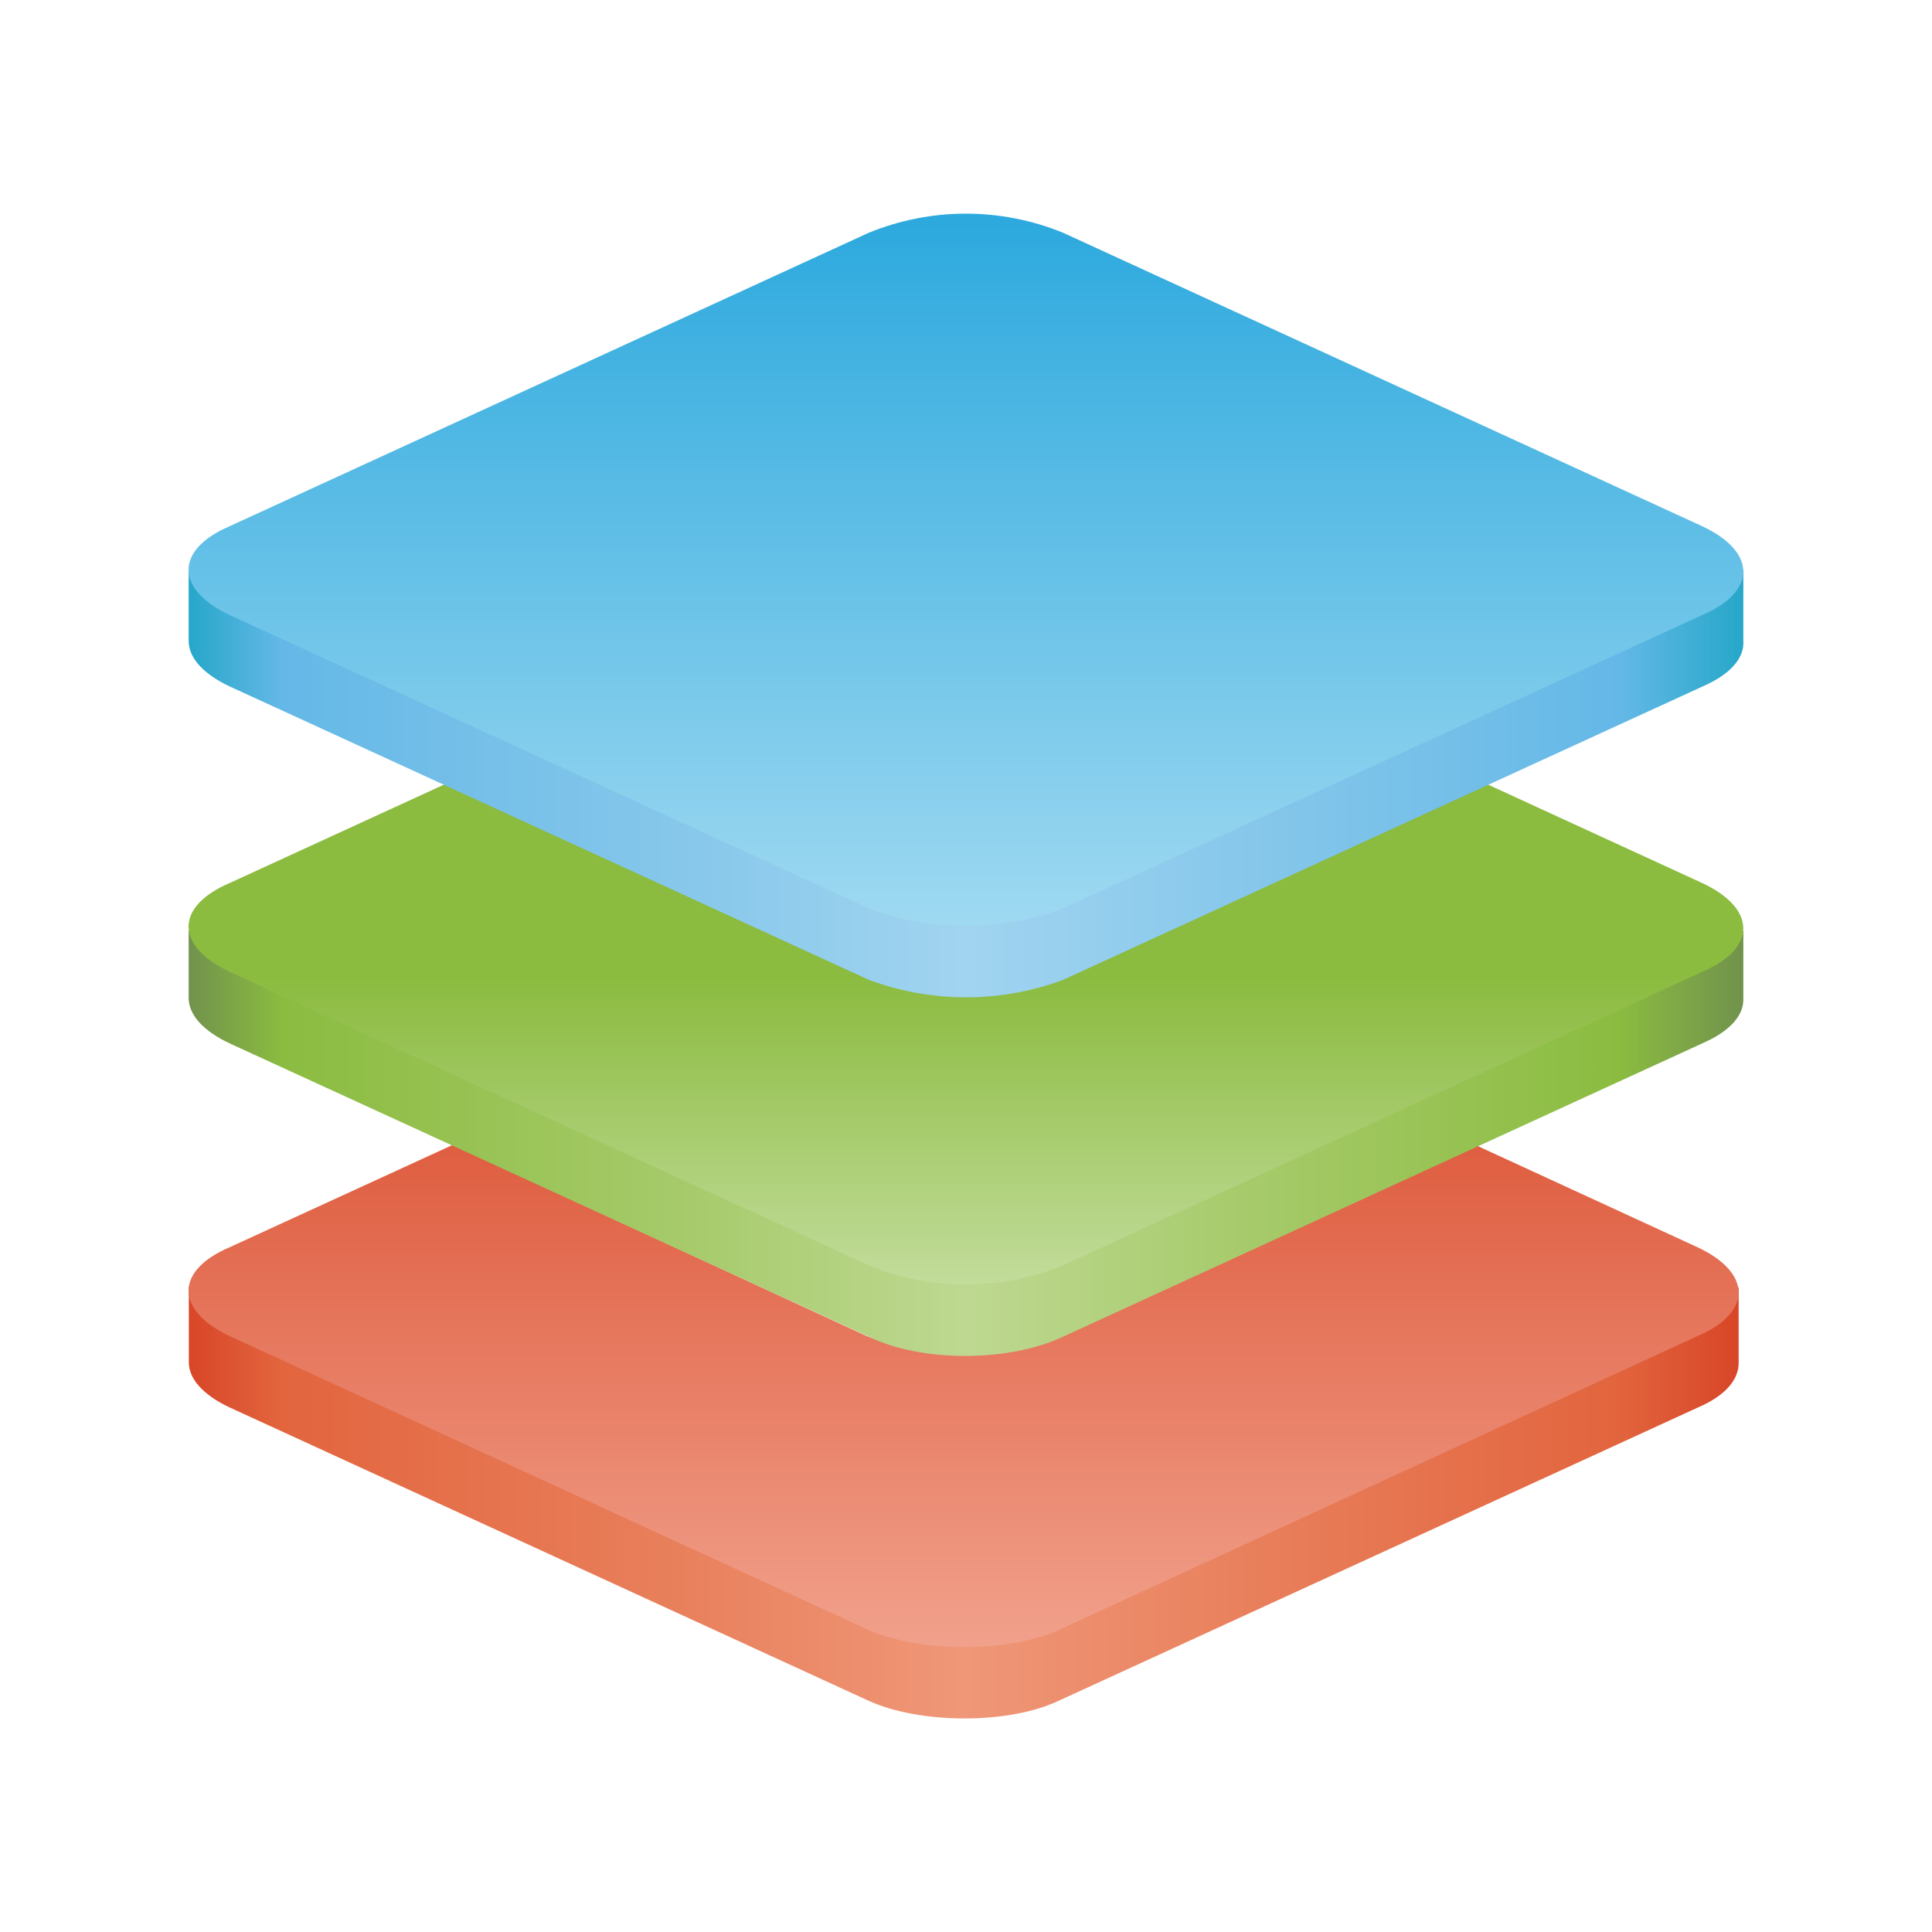
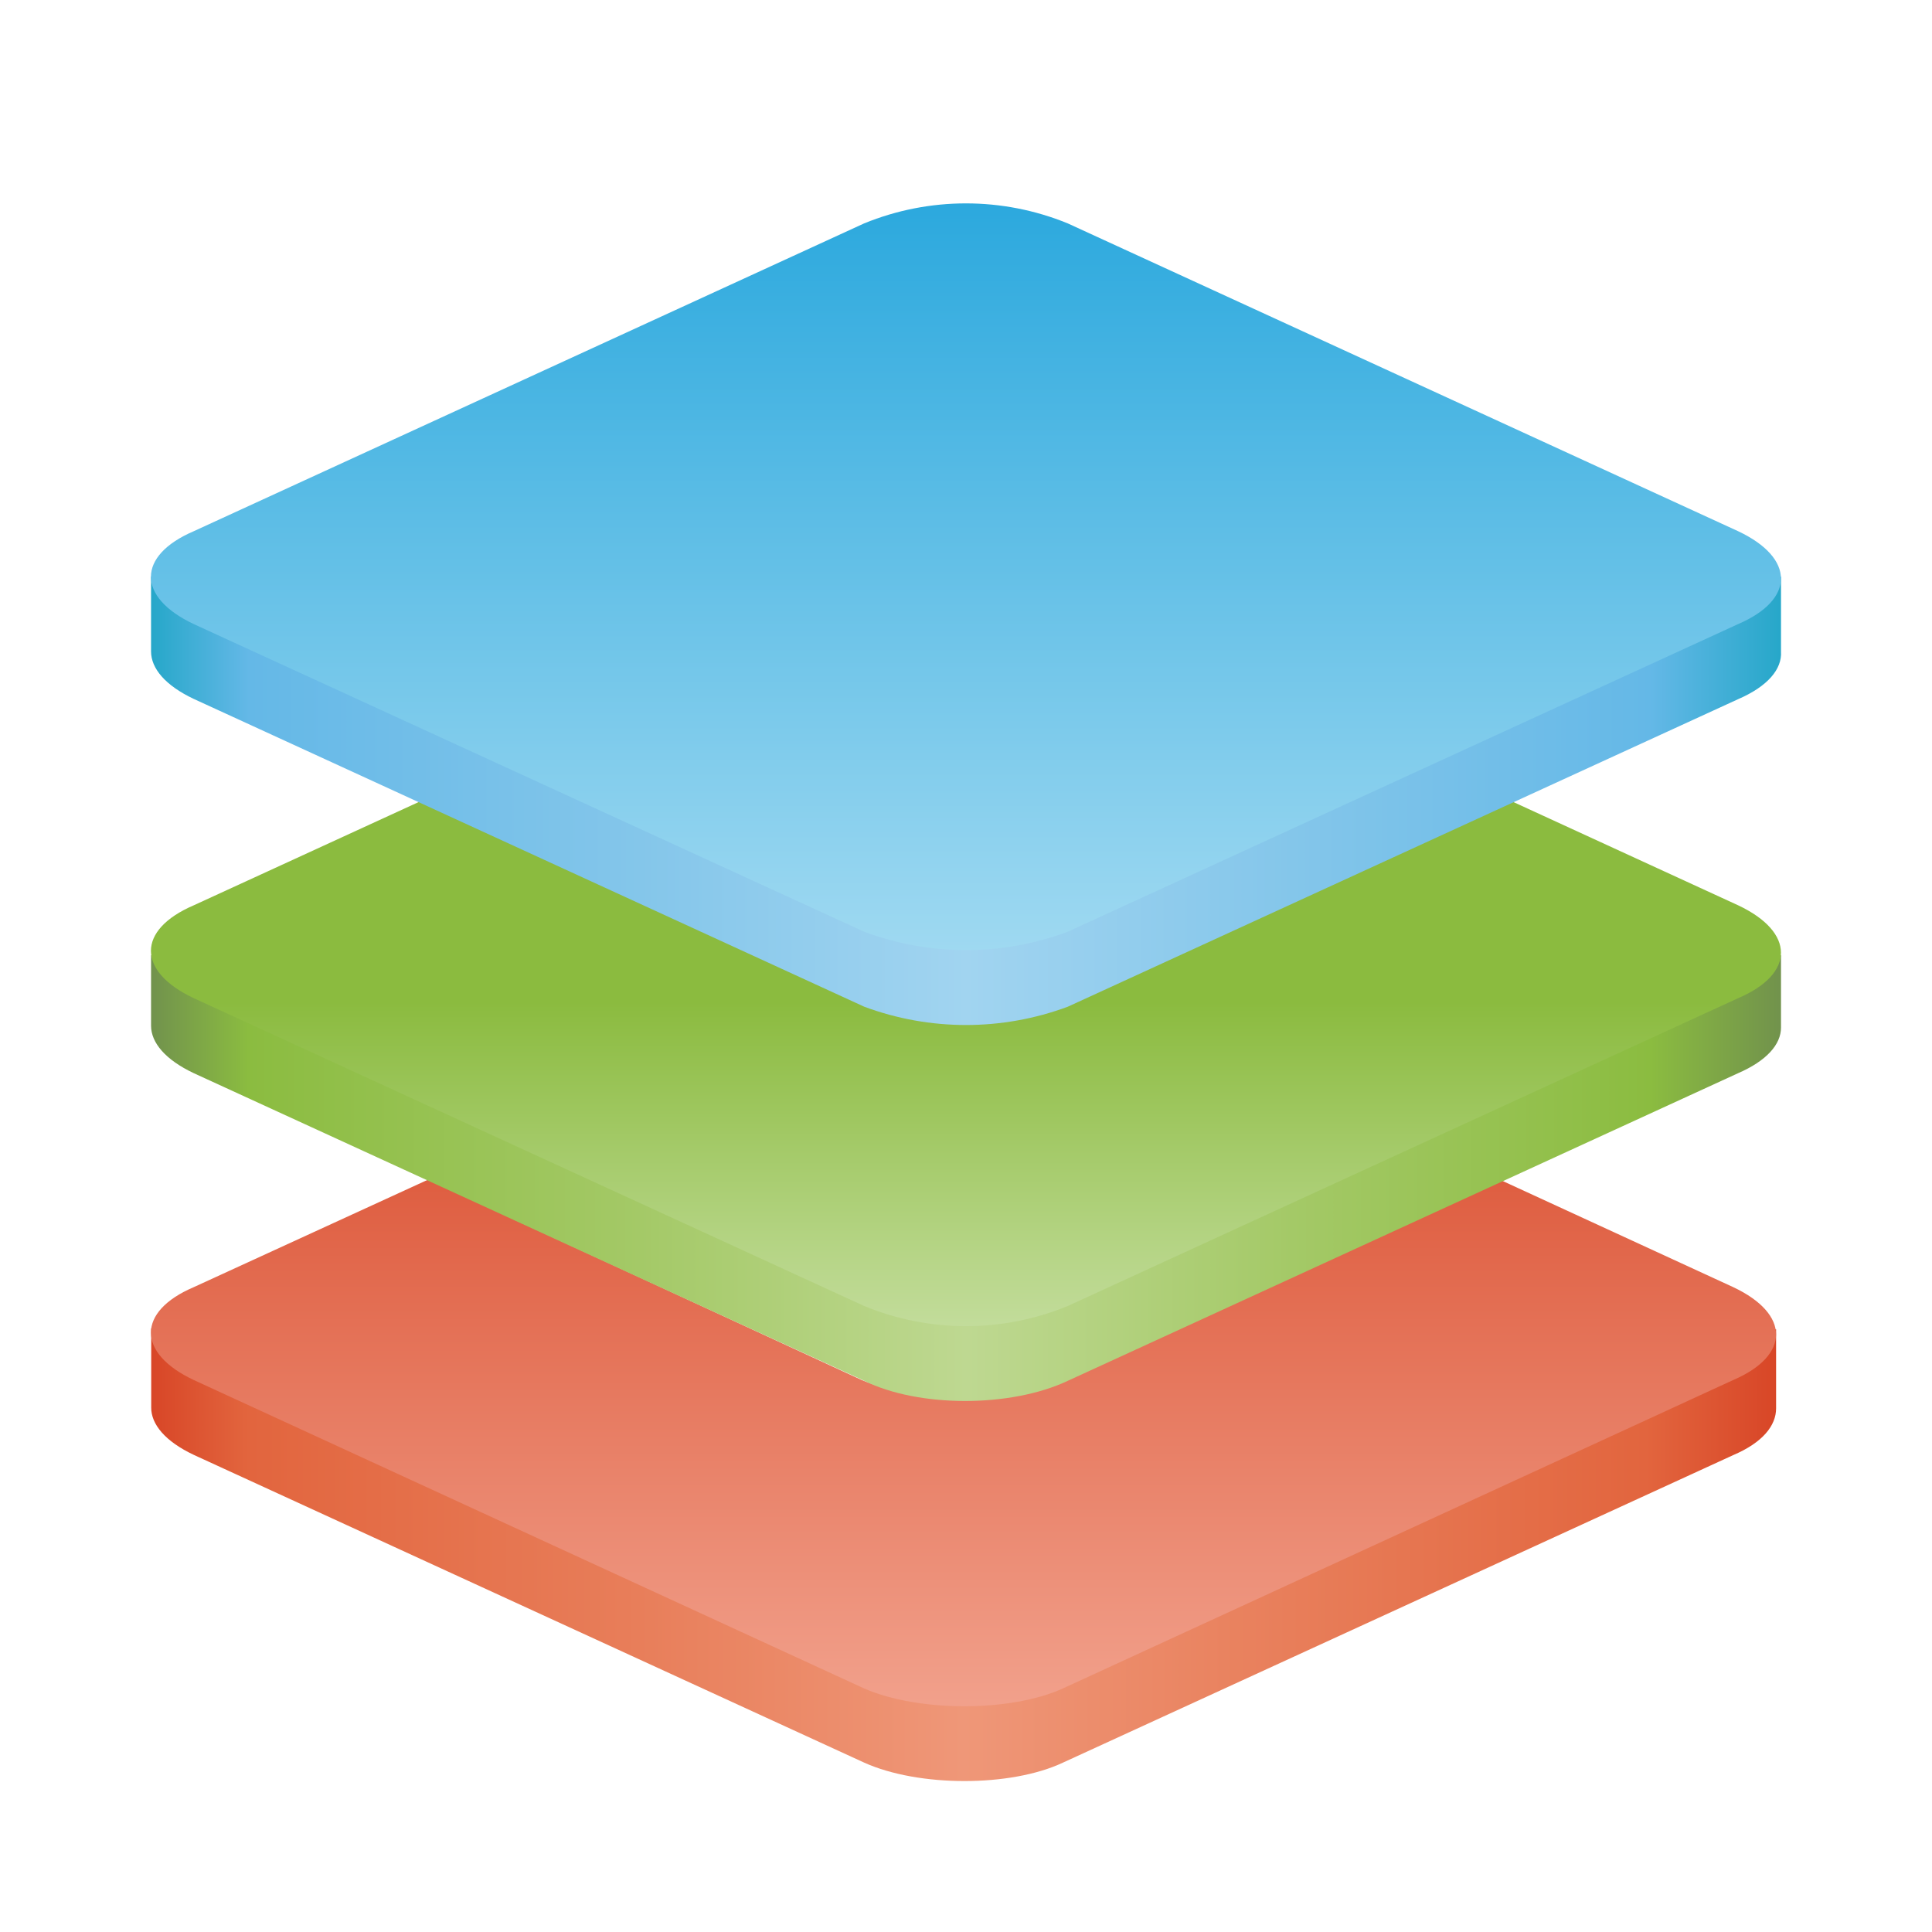
- <svg xmlns="http://www.w3.org/2000/svg" id="Layer_1" data-name="Layer 1" viewBox="0 0 128 128">
-   <defs>
-     <style>.cls-1{fill:url(#linear-gradient);}.cls-2{fill:url(#linear-gradient-2);}.cls-3{fill:url(#linear-gradient-3);}.cls-4{fill:url(#linear-gradient-4);}.cls-5{fill:url(#linear-gradient-5);}.cls-6{fill:url(#linear-gradient-6);}</style>
-     <linearGradient id="linear-gradient" x1="12.5" y1="97.21" x2="115.19" y2="97.21" gradientUnits="userSpaceOnUse">
-       <stop offset="0" stop-color="#d84627" />
-       <stop offset="0.06" stop-color="#e2653e" />
-       <stop offset="0.3" stop-color="#e87e5a" />
-       <stop offset="0.5" stop-color="#ef9778" />
-       <stop offset="0.7" stop-color="#e87e5a" />
-       <stop offset="0.92" stop-color="#e2653e" />
-       <stop offset="1" stop-color="#d84627" />
+ <svg xmlns="http://www.w3.org/2000/svg" id="Layer_1" data-name="Layer 1" viewBox="0 0 128 128" version="1.1">
+   <defs id="defs27">
+     <style id="style1">.cls-1{fill:url(#linear-gradient);}.cls-2{fill:url(#linear-gradient-2);}.cls-3{fill:url(#linear-gradient-3);}.cls-4{fill:url(#linear-gradient-4);}.cls-5{fill:url(#linear-gradient-5);}.cls-6{fill:url(#linear-gradient-6);}</style>
+     <linearGradient id="linear-gradient" x1="12.5" y1="97.21" x2="115.19" y2="97.21" gradientUnits="userSpaceOnUse" gradientTransform="matrix(1.048429,0,0,1.048429,-3.097498,-1.366002)">
+       <stop offset="0" stop-color="#d84627" id="stop1" />
+       <stop offset="0.06" stop-color="#e2653e" id="stop2" />
+       <stop offset="0.3" stop-color="#e87e5a" id="stop3" />
+       <stop offset="0.5" stop-color="#ef9778" id="stop4" />
+       <stop offset="0.7" stop-color="#e87e5a" id="stop5" />
+       <stop offset="0.92" stop-color="#e2653e" id="stop6" />
+       <stop offset="1" stop-color="#d84627" id="stop7" />
    </linearGradient>
-     <linearGradient id="linear-gradient-2" x1="63.84" y1="3.61" x2="63.84" y2="74.61" gradientTransform="matrix(1, 0, 0, -1, 0, 130)" gradientUnits="userSpaceOnUse">
-       <stop offset="0" stop-color="#fbc3b2" />
-       <stop offset="0.88" stop-color="#d84626" />
+     <linearGradient id="linear-gradient-2" x1="63.84" y1="3.61" x2="63.84" y2="74.61" gradientTransform="matrix(1.048429,0,0,-1.048429,-3.097498,134.9297)" gradientUnits="userSpaceOnUse">
+       <stop offset="0" stop-color="#fbc3b2" id="stop8" />
+       <stop offset="0.88" stop-color="#d84626" id="stop9" />
    </linearGradient>
-     <linearGradient id="linear-gradient-3" x1="12.5" y1="73.22" x2="115.5" y2="73.22" gradientUnits="userSpaceOnUse">
-       <stop offset="0" stop-color="#71924d" />
-       <stop offset="0.06" stop-color="#8bbc40" />
-       <stop offset="0.3" stop-color="#a4c967" />
-       <stop offset="0.5" stop-color="#bed891" />
-       <stop offset="0.7" stop-color="#a4c967" />
-       <stop offset="0.92" stop-color="#8bbc40" />
-       <stop offset="1" stop-color="#71924c" />
+     <linearGradient id="linear-gradient-3" x1="12.5" y1="73.22" x2="115.5" y2="73.22" gradientUnits="userSpaceOnUse" gradientTransform="matrix(1.048429,0,0,1.048429,-3.097498,-1.366002)">
+       <stop offset="0" stop-color="#71924d" id="stop10" />
+       <stop offset="0.06" stop-color="#8bbc40" id="stop11" />
+       <stop offset="0.3" stop-color="#a4c967" id="stop12" />
+       <stop offset="0.5" stop-color="#bed891" id="stop13" />
+       <stop offset="0.7" stop-color="#a4c967" id="stop14" />
+       <stop offset="0.92" stop-color="#8bbc40" id="stop15" />
+       <stop offset="1" stop-color="#71924c" id="stop16" />
    </linearGradient>
-     <linearGradient id="linear-gradient-4" x1="64" y1="34.56" x2="64" y2="81.25" gradientTransform="matrix(1, 0, 0, -1, 0, 130)" gradientUnits="userSpaceOnUse">
-       <stop offset="0" stop-color="#deedc9" />
-       <stop offset="0.66" stop-color="#8bbb3f" />
+     <linearGradient id="linear-gradient-4" x1="64" y1="34.56" x2="64" y2="81.25" gradientTransform="matrix(1.048429,0,0,-1.048429,-3.097498,134.9297)" gradientUnits="userSpaceOnUse">
+       <stop offset="0" stop-color="#deedc9" id="stop17" />
+       <stop offset="0.66" stop-color="#8bbb3f" id="stop18" />
    </linearGradient>
-     <linearGradient id="linear-gradient-5" x1="12.5" y1="42.48" x2="115.5" y2="42.48" gradientUnits="userSpaceOnUse">
-       <stop offset="0" stop-color="#26a7c9" />
-       <stop offset="0.06" stop-color="#64b8e7" />
-       <stop offset="0.3" stop-color="#84c6ea" />
-       <stop offset="0.5" stop-color="#a1d4f0" />
-       <stop offset="0.7" stop-color="#84c6ea" />
-       <stop offset="0.92" stop-color="#64b8e7" />
-       <stop offset="1" stop-color="#26a7c9" />
+     <linearGradient id="linear-gradient-5" x1="12.5" y1="42.48" x2="115.5" y2="42.48" gradientUnits="userSpaceOnUse" gradientTransform="matrix(1.048429,0,0,1.048429,-3.097498,-1.366002)">
+       <stop offset="0" stop-color="#26a7c9" id="stop19" />
+       <stop offset="0.06" stop-color="#64b8e7" id="stop20" />
+       <stop offset="0.3" stop-color="#84c6ea" id="stop21" />
+       <stop offset="0.5" stop-color="#a1d4f0" id="stop22" />
+       <stop offset="0.7" stop-color="#84c6ea" id="stop23" />
+       <stop offset="0.92" stop-color="#64b8e7" id="stop24" />
+       <stop offset="1" stop-color="#26a7c9" id="stop25" />
    </linearGradient>
-     <linearGradient id="linear-gradient-6" x1="64" y1="53.8" x2="64" y2="117.34" gradientTransform="matrix(1, 0, 0, -1, 0, 130)" gradientUnits="userSpaceOnUse">
-       <stop offset="0" stop-color="#c3e8f7" />
-       <stop offset="1" stop-color="#28a7dd" />
+     <linearGradient id="linear-gradient-6" x1="64" y1="53.8" x2="64" y2="117.34" gradientTransform="matrix(1.048429,0,0,-1.048429,-3.097498,134.9297)" gradientUnits="userSpaceOnUse">
+       <stop offset="0" stop-color="#c3e8f7" id="stop26" />
+       <stop offset="1" stop-color="#28a7dd" id="stop27" />
    </linearGradient>
  </defs>
-   <path class="cls-1" d="M115.19,85.3v5h0c0,1.09-.85,2.16-2.7,2.95L70.12,112.69c-3.29,1.55-9.11,1.55-12.55,0L15.2,93.24c-1.8-.85-2.7-1.93-2.69-3h0v-5l5.08,1L30,80.58,57.4,93.24c3.61,1.7,9.43,1.7,12.87,0L97.74,80.58l12.37,5.71Z" />
-   <path class="cls-2" d="M57.56,108,15.2,88.51c-3.61-1.7-3.61-4.33,0-5.87L30,75.85,57.41,88.51a16.94,16.94,0,0,0,12.86,0L97.73,75.85l14.75,6.79c3.61,1.7,3.61,4.32,0,5.87L70.12,108C66.82,109.5,61,109.5,57.56,108Z" />
-   <path class="cls-3" d="M115.5,61.67v4.57c0,1.06-.91,2.1-2.71,2.88L70.43,88.56c-3.6,1.7-9.42,1.7-12.86,0L15.2,69.12c-1.8-.85-2.7-1.93-2.7-3V61.67l4.75.63,12.38-5.69L52.1,66.92,64,68.49l11.89-1.57L98.36,56.61l12.39,5.69Z" />
-   <path class="cls-4" d="M57.56,83.83,15.2,64.38c-3.61-1.7-3.61-4.32,0-5.87l14.44-6.63L57.56,64.69a16.88,16.88,0,0,0,12.87,0L98.36,51.88l14.43,6.63c3.61,1.7,3.61,4.33,0,5.87L70.43,83.83A16.88,16.88,0,0,1,57.56,83.83Z" />
-   <path class="cls-5" d="M115.5,37.74v4.74c.07,1.1-.83,2.19-2.7,3L70.43,64.92a18.47,18.47,0,0,1-12.86,0L15.2,45.47c-1.8-.85-2.7-1.93-2.7-3V37.74h6.75L57.57,20.16a16.85,16.85,0,0,1,12.86,0l38.32,17.58Z" />
-   <path class="cls-6" d="M57.56,60.18,15.2,40.74c-3.61-1.7-3.61-4.32,0-5.87L57.56,15.42a17,17,0,0,1,12.87,0l42.36,19.45c3.61,1.7,3.61,4.32,0,5.87L70.43,60.18A18.39,18.39,0,0,1,57.56,60.18Z" />
+   <path class="cls-1" d="m 117.671,88.065 v 5.242 0 c 0,1.143 -0.891,2.265 -2.831,3.093 L 70.418,116.781 c -3.449,1.625 -9.551,1.625 -13.158,0 L 12.839,96.389 C 10.951,95.498 10.008,94.366 10.018,93.244 v 0 -5.242 l 5.326,1.048 13.011,-5.934 28.727,13.273 c 3.785,1.782 9.887,1.782 13.493,0 L 99.376,83.116 112.345,89.103 Z" id="path27" style="fill:url(#linear-gradient);stroke-width:1.048" />
+   <path class="cls-2" d="M 57.25,111.864 12.839,91.43 c -3.785,-1.782 -3.785,-4.54 0,-6.154 l 15.517,-7.119 28.737,13.273 a 17.76,17.76 0 0 0 13.483,0 l 28.79,-13.273 15.464,7.119 c 3.785,1.782 3.785,4.529 0,6.154 L 70.418,111.864 c -3.46,1.573 -9.562,1.573 -13.168,0 z" id="path28" style="fill:url(#linear-gradient-2);stroke-width:1.048" />
+   <path class="cls-3" d="m 117.996,63.291 v 4.791 c 0,1.111 -0.954,2.202 -2.841,3.019 L 70.743,91.483 c -3.774,1.782 -9.876,1.782 -13.483,0 L 12.839,71.101 c -1.887,-0.891 -2.831,-2.023 -2.831,-3.145 v -4.666 l 4.98,0.661 12.98,-5.966 23.558,10.809 12.476,1.646 12.466,-1.646 23.558,-10.809 12.99,5.966 z" id="path29" style="fill:url(#linear-gradient-3);stroke-width:1.048" />
+   <path class="cls-4" d="M 57.25,86.524 12.839,66.132 c -3.785,-1.782 -3.785,-4.529 0,-6.154 l 15.139,-6.951 29.272,13.43 a 17.697,17.697 0 0 0 13.493,0 l 29.283,-13.43 15.129,6.951 c 3.785,1.782 3.785,4.54 0,6.154 l -44.411,20.392 a 17.697,17.697 0 0 1 -13.493,0 z" id="path30" style="fill:url(#linear-gradient-4);stroke-width:1.048" />
+   <path class="cls-5" d="m 117.996,38.202 v 4.97 c 0.073,1.153 -0.87,2.296 -2.831,3.145 L 70.743,66.698 a 19.364,19.364 0 0 1 -13.483,0 L 12.839,46.306 C 10.951,45.415 10.008,44.283 10.008,43.161 V 38.202 h 7.077 l 40.176,-18.431 a 17.666,17.666 0 0 1 13.483,0 L 110.919,38.202 Z" id="path31" style="fill:url(#linear-gradient-5);stroke-width:1.048" />
+   <path class="cls-6" d="M 57.25,61.728 12.839,41.347 c -3.785,-1.782 -3.785,-4.529 0,-6.154 L 57.25,14.801 a 17.823,17.823 0 0 1 13.493,0 l 44.411,20.392 c 3.785,1.782 3.785,4.529 0,6.154 L 70.743,61.728 a 19.281,19.281 0 0 1 -13.493,0 z" id="path32" style="fill:url(#linear-gradient-6);stroke-width:1.048" />
</svg>
